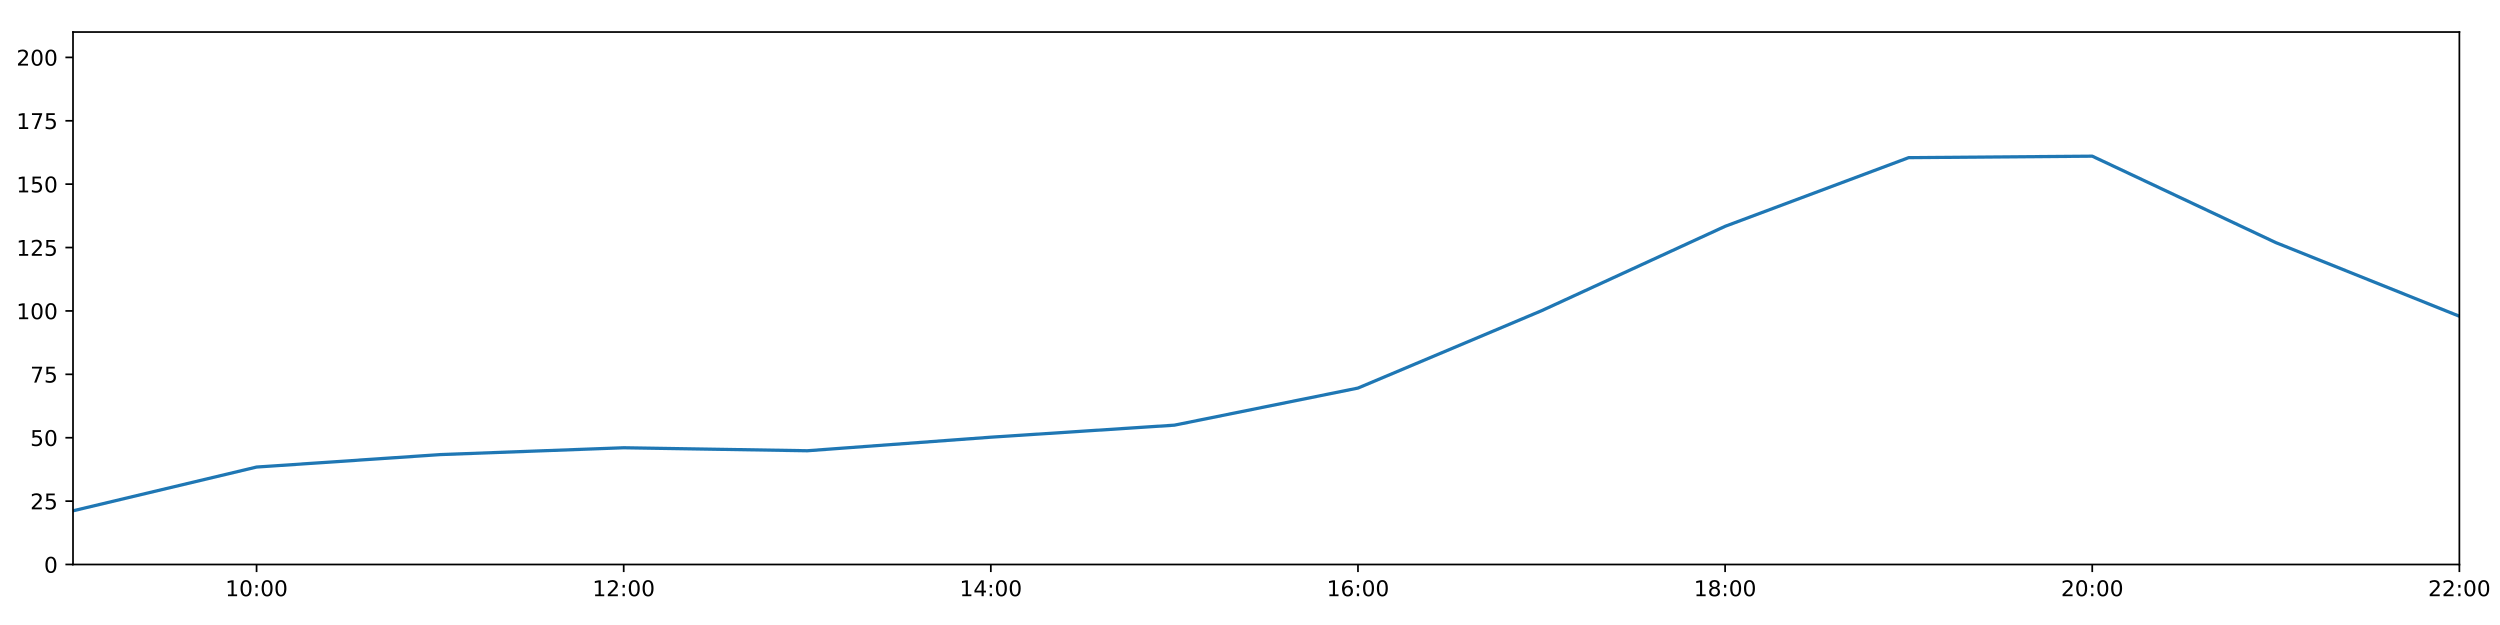
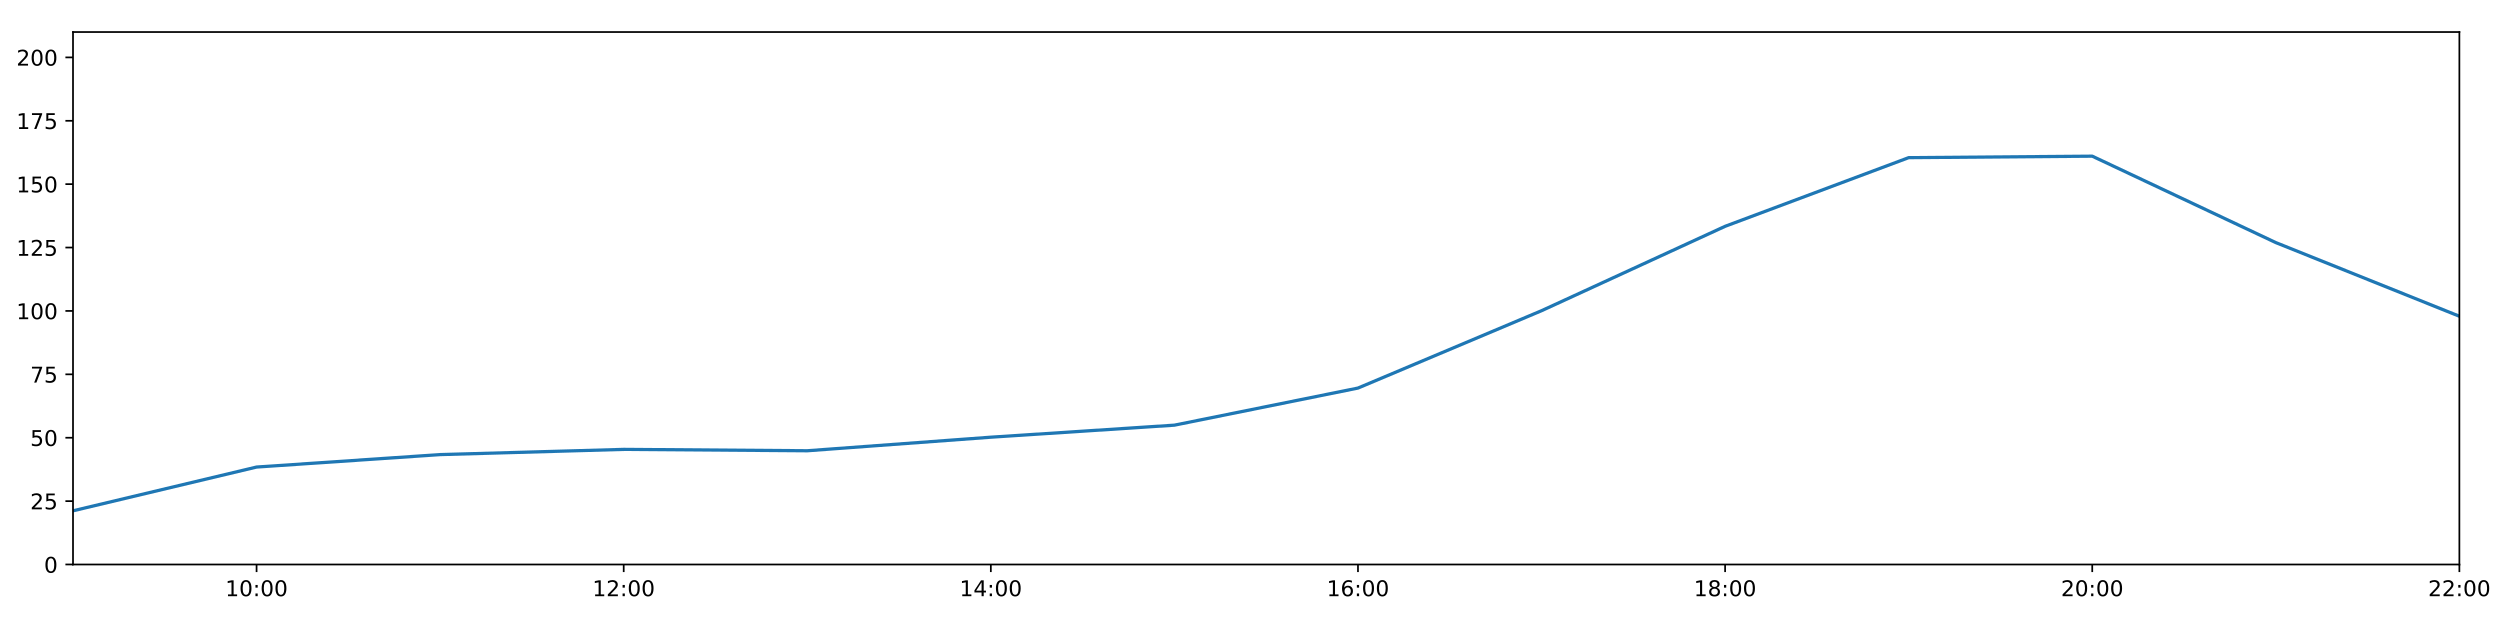
<svg xmlns="http://www.w3.org/2000/svg" xmlns:xlink="http://www.w3.org/1999/xlink" height="288pt" version="1.1" viewBox="0 0 1152 288" width="1152pt">
  <defs>
    <style type="text/css">
*{stroke-linecap:butt;stroke-linejoin:round;}
  </style>
  </defs>
  <g id="figure_1">
    <g id="patch_1">
      <path d="M 0 288  L 1152 288  L 1152 0  L 0 0  z " style="fill:#ffffff;" />
    </g>
    <g id="axes_1">
      <g id="patch_2">
        <path d="M 33.64 260.12  L 1133.28 260.12  L 1133.28 14.76  L 33.64 14.76  z " style="fill:#ffffff;" />
      </g>
      <g id="matplotlib.axis_1">
        <g id="xtick_1">
          <g id="line2d_1">
            <defs>
-               <path d="M 0 0  L 0 3.5  " id="me015cf5b53" style="stroke:#000000;stroke-width:0.8;" />
-             </defs>
-             <g>
-               <use style="stroke:#000000;stroke-width:0.8;" x="118.228" xlink:href="#me015cf5b53" y="260.12" />
+               <path d="M 0 0  L 0 3.5  " id="m39beec9894" style="stroke:#000000;stroke-width:0.8;" />
+             </defs>
+             <g>
+               <use style="stroke:#000000;stroke-width:0.8;" x="118.228" xlink:href="#m39beec9894" y="260.12" />
            </g>
          </g>
          <g id="text_1">
            <defs>
              <path d="M 12.406 8.297  L 28.516 8.297  L 28.516 63.922  L 10.984 60.406  L 10.984 69.391  L 28.422 72.906  L 38.281 72.906  L 38.281 8.297  L 54.391 8.297  L 54.391 0  L 12.406 0  z " id="DejaVuSans-49" />
              <path d="M 31.781 66.406  Q 24.172 66.406 20.328 58.906  Q 16.5 51.422 16.5 36.375  Q 16.5 21.391 20.328 13.891  Q 24.172 6.391 31.781 6.391  Q 39.453 6.391 43.281 13.891  Q 47.125 21.391 47.125 36.375  Q 47.125 51.422 43.281 58.906  Q 39.453 66.406 31.781 66.406  z M 31.781 74.219  Q 44.047 74.219 50.516 64.516  Q 56.984 54.828 56.984 36.375  Q 56.984 17.969 50.516 8.266  Q 44.047 -1.422 31.781 -1.422  Q 19.531 -1.422 13.062 8.266  Q 6.594 17.969 6.594 36.375  Q 6.594 54.828 13.062 64.516  Q 19.531 74.219 31.781 74.219  z " id="DejaVuSans-48" />
              <path d="M 11.719 12.406  L 22.016 12.406  L 22.016 0  L 11.719 0  z M 11.719 51.703  L 22.016 51.703  L 22.016 39.312  L 11.719 39.312  z " id="DejaVuSans-58" />
            </defs>
            <g transform="translate(103.8183 274.7184)scale(0.1 -0.1)">
              <use xlink:href="#DejaVuSans-49" />
              <use x="63.623" xlink:href="#DejaVuSans-48" />
              <use x="127.246" xlink:href="#DejaVuSans-58" />
              <use x="160.938" xlink:href="#DejaVuSans-48" />
              <use x="224.561" xlink:href="#DejaVuSans-48" />
            </g>
          </g>
        </g>
        <g id="xtick_2">
          <g id="line2d_2">
            <g>
-               <use style="stroke:#000000;stroke-width:0.8;" x="287.403" xlink:href="#me015cf5b53" y="260.12" />
+               <use style="stroke:#000000;stroke-width:0.8;" x="287.403" xlink:href="#m39beec9894" y="260.12" />
            </g>
          </g>
          <g id="text_2">
            <defs>
              <path d="M 19.188 8.297  L 53.609 8.297  L 53.609 0  L 7.328 0  L 7.328 8.297  Q 12.938 14.109 22.625 23.891  Q 32.328 33.688 34.812 36.531  Q 39.547 41.844 41.422 45.531  Q 43.312 49.219 43.312 52.781  Q 43.312 58.594 39.234 62.25  Q 35.156 65.922 28.609 65.922  Q 23.969 65.922 18.812 64.312  Q 13.672 62.703 7.812 59.422  L 7.812 69.391  Q 13.766 71.781 18.938 73  Q 24.125 74.219 28.422 74.219  Q 39.75 74.219 46.484 68.547  Q 53.219 62.891 53.219 53.422  Q 53.219 48.922 51.531 44.891  Q 49.859 40.875 45.406 35.406  Q 44.188 33.984 37.641 27.219  Q 31.109 20.453 19.188 8.297  z " id="DejaVuSans-50" />
            </defs>
            <g transform="translate(272.9937 274.7184)scale(0.1 -0.1)">
              <use xlink:href="#DejaVuSans-49" />
              <use x="63.623" xlink:href="#DejaVuSans-50" />
              <use x="127.246" xlink:href="#DejaVuSans-58" />
              <use x="160.938" xlink:href="#DejaVuSans-48" />
              <use x="224.561" xlink:href="#DejaVuSans-48" />
            </g>
          </g>
        </g>
        <g id="xtick_3">
          <g id="line2d_3">
            <g>
-               <use style="stroke:#000000;stroke-width:0.8;" x="456.578" xlink:href="#me015cf5b53" y="260.12" />
+               <use style="stroke:#000000;stroke-width:0.8;" x="456.578" xlink:href="#m39beec9894" y="260.12" />
            </g>
          </g>
          <g id="text_3">
            <defs>
              <path d="M 37.797 64.312  L 12.891 25.391  L 37.797 25.391  z M 35.203 72.906  L 47.609 72.906  L 47.609 25.391  L 58.016 25.391  L 58.016 17.188  L 47.609 17.188  L 47.609 0  L 37.797 0  L 37.797 17.188  L 4.891 17.188  L 4.891 26.703  z " id="DejaVuSans-52" />
            </defs>
            <g transform="translate(442.1691 274.7184)scale(0.1 -0.1)">
              <use xlink:href="#DejaVuSans-49" />
              <use x="63.623" xlink:href="#DejaVuSans-52" />
              <use x="127.246" xlink:href="#DejaVuSans-58" />
              <use x="160.938" xlink:href="#DejaVuSans-48" />
              <use x="224.561" xlink:href="#DejaVuSans-48" />
            </g>
          </g>
        </g>
        <g id="xtick_4">
          <g id="line2d_4">
            <g>
-               <use style="stroke:#000000;stroke-width:0.8;" x="625.754" xlink:href="#me015cf5b53" y="260.12" />
+               <use style="stroke:#000000;stroke-width:0.8;" x="625.754" xlink:href="#m39beec9894" y="260.12" />
            </g>
          </g>
          <g id="text_4">
            <defs>
              <path d="M 33.016 40.375  Q 26.375 40.375 22.484 35.828  Q 18.609 31.297 18.609 23.391  Q 18.609 15.531 22.484 10.953  Q 26.375 6.391 33.016 6.391  Q 39.656 6.391 43.531 10.953  Q 47.406 15.531 47.406 23.391  Q 47.406 31.297 43.531 35.828  Q 39.656 40.375 33.016 40.375  z M 52.594 71.297  L 52.594 62.312  Q 48.875 64.062 45.094 64.984  Q 41.312 65.922 37.594 65.922  Q 27.828 65.922 22.672 59.328  Q 17.531 52.734 16.797 39.406  Q 19.672 43.656 24.016 45.922  Q 28.375 48.188 33.594 48.188  Q 44.578 48.188 50.953 41.516  Q 57.328 34.859 57.328 23.391  Q 57.328 12.156 50.688 5.359  Q 44.047 -1.422 33.016 -1.422  Q 20.359 -1.422 13.672 8.266  Q 6.984 17.969 6.984 36.375  Q 6.984 53.656 15.188 63.938  Q 23.391 74.219 37.203 74.219  Q 40.922 74.219 44.703 73.484  Q 48.484 72.75 52.594 71.297  z " id="DejaVuSans-54" />
            </defs>
            <g transform="translate(611.3445 274.7184)scale(0.1 -0.1)">
              <use xlink:href="#DejaVuSans-49" />
              <use x="63.623" xlink:href="#DejaVuSans-54" />
              <use x="127.246" xlink:href="#DejaVuSans-58" />
              <use x="160.938" xlink:href="#DejaVuSans-48" />
              <use x="224.561" xlink:href="#DejaVuSans-48" />
            </g>
          </g>
        </g>
        <g id="xtick_5">
          <g id="line2d_5">
            <g>
-               <use style="stroke:#000000;stroke-width:0.8;" x="794.929" xlink:href="#me015cf5b53" y="260.12" />
+               <use style="stroke:#000000;stroke-width:0.8;" x="794.929" xlink:href="#m39beec9894" y="260.12" />
            </g>
          </g>
          <g id="text_5">
            <defs>
              <path d="M 31.781 34.625  Q 24.75 34.625 20.719 30.859  Q 16.703 27.094 16.703 20.516  Q 16.703 13.922 20.719 10.156  Q 24.75 6.391 31.781 6.391  Q 38.812 6.391 42.859 10.172  Q 46.922 13.969 46.922 20.516  Q 46.922 27.094 42.891 30.859  Q 38.875 34.625 31.781 34.625  z M 21.922 38.812  Q 15.578 40.375 12.031 44.719  Q 8.5 49.078 8.5 55.328  Q 8.5 64.062 14.719 69.141  Q 20.953 74.219 31.781 74.219  Q 42.672 74.219 48.875 69.141  Q 55.078 64.062 55.078 55.328  Q 55.078 49.078 51.531 44.719  Q 48 40.375 41.703 38.812  Q 48.828 37.156 52.797 32.312  Q 56.781 27.484 56.781 20.516  Q 56.781 9.906 50.312 4.234  Q 43.844 -1.422 31.781 -1.422  Q 19.734 -1.422 13.25 4.234  Q 6.781 9.906 6.781 20.516  Q 6.781 27.484 10.781 32.312  Q 14.797 37.156 21.922 38.812  z M 18.312 54.391  Q 18.312 48.734 21.844 45.562  Q 25.391 42.391 31.781 42.391  Q 38.141 42.391 41.719 45.562  Q 45.312 48.734 45.312 54.391  Q 45.312 60.062 41.719 63.234  Q 38.141 66.406 31.781 66.406  Q 25.391 66.406 21.844 63.234  Q 18.312 60.062 18.312 54.391  z " id="DejaVuSans-56" />
            </defs>
            <g transform="translate(780.5199 274.7184)scale(0.1 -0.1)">
              <use xlink:href="#DejaVuSans-49" />
              <use x="63.623" xlink:href="#DejaVuSans-56" />
              <use x="127.246" xlink:href="#DejaVuSans-58" />
              <use x="160.938" xlink:href="#DejaVuSans-48" />
              <use x="224.561" xlink:href="#DejaVuSans-48" />
            </g>
          </g>
        </g>
        <g id="xtick_6">
          <g id="line2d_6">
            <g>
-               <use style="stroke:#000000;stroke-width:0.8;" x="964.105" xlink:href="#me015cf5b53" y="260.12" />
+               <use style="stroke:#000000;stroke-width:0.8;" x="964.105" xlink:href="#m39beec9894" y="260.12" />
            </g>
          </g>
          <g id="text_6">
            <g transform="translate(949.6952 274.7184)scale(0.1 -0.1)">
              <use xlink:href="#DejaVuSans-50" />
              <use x="63.623" xlink:href="#DejaVuSans-48" />
              <use x="127.246" xlink:href="#DejaVuSans-58" />
              <use x="160.938" xlink:href="#DejaVuSans-48" />
              <use x="224.561" xlink:href="#DejaVuSans-48" />
            </g>
          </g>
        </g>
        <g id="xtick_7">
          <g id="line2d_7">
            <g>
-               <use style="stroke:#000000;stroke-width:0.8;" x="1133.28" xlink:href="#me015cf5b53" y="260.12" />
+               <use style="stroke:#000000;stroke-width:0.8;" x="1133.28" xlink:href="#m39beec9894" y="260.12" />
            </g>
          </g>
          <g id="text_7">
            <g transform="translate(1118.871 274.7184)scale(0.1 -0.1)">
              <use xlink:href="#DejaVuSans-50" />
              <use x="63.623" xlink:href="#DejaVuSans-50" />
              <use x="127.246" xlink:href="#DejaVuSans-58" />
              <use x="160.938" xlink:href="#DejaVuSans-48" />
              <use x="224.561" xlink:href="#DejaVuSans-48" />
            </g>
          </g>
        </g>
      </g>
      <g id="matplotlib.axis_2">
        <g id="ytick_1">
          <g id="line2d_8">
            <defs>
-               <path d="M 0 0  L -3.5 0  " id="mccd907bd2b" style="stroke:#000000;stroke-width:0.8;" />
-             </defs>
-             <g>
-               <use style="stroke:#000000;stroke-width:0.8;" x="33.64" xlink:href="#mccd907bd2b" y="260.12" />
+               <path d="M 0 0  L -3.5 0  " id="m1eaf256a50" style="stroke:#000000;stroke-width:0.8;" />
+             </defs>
+             <g>
+               <use style="stroke:#000000;stroke-width:0.8;" x="33.64" xlink:href="#m1eaf256a50" y="260.12" />
            </g>
          </g>
          <g id="text_8">
            <g transform="translate(20.2775 263.9192)scale(0.1 -0.1)">
              <use xlink:href="#DejaVuSans-48" />
            </g>
          </g>
        </g>
        <g id="ytick_2">
          <g id="line2d_9">
            <g>
-               <use style="stroke:#000000;stroke-width:0.8;" x="33.64" xlink:href="#mccd907bd2b" y="230.91" />
+               <use style="stroke:#000000;stroke-width:0.8;" x="33.64" xlink:href="#m1eaf256a50" y="230.91" />
            </g>
          </g>
          <g id="text_9">
            <defs>
              <path d="M 10.797 72.906  L 49.516 72.906  L 49.516 64.594  L 19.828 64.594  L 19.828 46.734  Q 21.969 47.469 24.109 47.828  Q 26.266 48.188 28.422 48.188  Q 40.625 48.188 47.75 41.5  Q 54.891 34.812 54.891 23.391  Q 54.891 11.625 47.562 5.094  Q 40.234 -1.422 26.906 -1.422  Q 22.312 -1.422 17.547 -0.641  Q 12.797 0.141 7.719 1.703  L 7.719 11.625  Q 12.109 9.234 16.797 8.062  Q 21.484 6.891 26.703 6.891  Q 35.156 6.891 40.078 11.328  Q 45.016 15.766 45.016 23.391  Q 45.016 31 40.078 35.438  Q 35.156 39.891 26.703 39.891  Q 22.75 39.891 18.812 39.016  Q 14.891 38.141 10.797 36.281  z " id="DejaVuSans-53" />
            </defs>
            <g transform="translate(13.915 234.7097)scale(0.1 -0.1)">
              <use xlink:href="#DejaVuSans-50" />
              <use x="63.623" xlink:href="#DejaVuSans-53" />
            </g>
          </g>
        </g>
        <g id="ytick_3">
          <g id="line2d_10">
            <g>
-               <use style="stroke:#000000;stroke-width:0.8;" x="33.64" xlink:href="#mccd907bd2b" y="201.701" />
+               <use style="stroke:#000000;stroke-width:0.8;" x="33.64" xlink:href="#m1eaf256a50" y="201.701" />
            </g>
          </g>
          <g id="text_10">
            <g transform="translate(13.915 205.5002)scale(0.1 -0.1)">
              <use xlink:href="#DejaVuSans-53" />
              <use x="63.623" xlink:href="#DejaVuSans-48" />
            </g>
          </g>
        </g>
        <g id="ytick_4">
          <g id="line2d_11">
            <g>
-               <use style="stroke:#000000;stroke-width:0.8;" x="33.64" xlink:href="#mccd907bd2b" y="172.491" />
+               <use style="stroke:#000000;stroke-width:0.8;" x="33.64" xlink:href="#m1eaf256a50" y="172.491" />
            </g>
          </g>
          <g id="text_11">
            <defs>
              <path d="M 8.203 72.906  L 55.078 72.906  L 55.078 68.703  L 28.609 0  L 18.312 0  L 43.219 64.594  L 8.203 64.594  z " id="DejaVuSans-55" />
            </defs>
            <g transform="translate(13.915 176.2906)scale(0.1 -0.1)">
              <use xlink:href="#DejaVuSans-55" />
              <use x="63.623" xlink:href="#DejaVuSans-53" />
            </g>
          </g>
        </g>
        <g id="ytick_5">
          <g id="line2d_12">
            <g>
-               <use style="stroke:#000000;stroke-width:0.8;" x="33.64" xlink:href="#mccd907bd2b" y="143.282" />
+               <use style="stroke:#000000;stroke-width:0.8;" x="33.64" xlink:href="#m1eaf256a50" y="143.282" />
            </g>
          </g>
          <g id="text_12">
            <g transform="translate(7.5525 147.0811)scale(0.1 -0.1)">
              <use xlink:href="#DejaVuSans-49" />
              <use x="63.623" xlink:href="#DejaVuSans-48" />
              <use x="127.246" xlink:href="#DejaVuSans-48" />
            </g>
          </g>
        </g>
        <g id="ytick_6">
          <g id="line2d_13">
            <g>
-               <use style="stroke:#000000;stroke-width:0.8;" x="33.64" xlink:href="#mccd907bd2b" y="114.072" />
+               <use style="stroke:#000000;stroke-width:0.8;" x="33.64" xlink:href="#m1eaf256a50" y="114.072" />
            </g>
          </g>
          <g id="text_13">
            <g transform="translate(7.5525 117.8716)scale(0.1 -0.1)">
              <use xlink:href="#DejaVuSans-49" />
              <use x="63.623" xlink:href="#DejaVuSans-50" />
              <use x="127.246" xlink:href="#DejaVuSans-53" />
            </g>
          </g>
        </g>
        <g id="ytick_7">
          <g id="line2d_14">
            <g>
-               <use style="stroke:#000000;stroke-width:0.8;" x="33.64" xlink:href="#mccd907bd2b" y="84.863" />
+               <use style="stroke:#000000;stroke-width:0.8;" x="33.64" xlink:href="#m1eaf256a50" y="84.863" />
            </g>
          </g>
          <g id="text_14">
            <g transform="translate(7.5525 88.66208)scale(0.1 -0.1)">
              <use xlink:href="#DejaVuSans-49" />
              <use x="63.623" xlink:href="#DejaVuSans-53" />
              <use x="127.246" xlink:href="#DejaVuSans-48" />
            </g>
          </g>
        </g>
        <g id="ytick_8">
          <g id="line2d_15">
            <g>
-               <use style="stroke:#000000;stroke-width:0.8;" x="33.64" xlink:href="#mccd907bd2b" y="55.653" />
+               <use style="stroke:#000000;stroke-width:0.8;" x="33.64" xlink:href="#m1eaf256a50" y="55.653" />
            </g>
          </g>
          <g id="text_15">
            <g transform="translate(7.5525 59.45255)scale(0.1 -0.1)">
              <use xlink:href="#DejaVuSans-49" />
              <use x="63.623" xlink:href="#DejaVuSans-55" />
              <use x="127.246" xlink:href="#DejaVuSans-53" />
            </g>
          </g>
        </g>
        <g id="ytick_9">
          <g id="line2d_16">
            <g>
-               <use style="stroke:#000000;stroke-width:0.8;" x="33.64" xlink:href="#mccd907bd2b" y="26.444" />
+               <use style="stroke:#000000;stroke-width:0.8;" x="33.64" xlink:href="#m1eaf256a50" y="26.444" />
            </g>
          </g>
          <g id="text_16">
            <g transform="translate(7.5525 30.24303)scale(0.1 -0.1)">
              <use xlink:href="#DejaVuSans-50" />
              <use x="63.623" xlink:href="#DejaVuSans-48" />
              <use x="127.246" xlink:href="#DejaVuSans-48" />
            </g>
          </g>
        </g>
      </g>
      <g id="line2d_17">
-         <path clip-path="url(#padd55fd0d0)" d="M 33.64 235.375  L 118.228 215.215  L 202.815 209.477  L 287.403 206.326  L 371.991 207.71  L 456.578 201.458  L 541.166 195.912  L 625.754 178.82  L 710.342 143.176  L 794.929 104.287  L 879.517 72.644  L 964.105 71.962  L 1048.692 111.789  L 1133.28 145.72  " style="fill:none;stroke:#1f77b4;stroke-linecap:square;stroke-width:1.5;" />
+         <path clip-path="url(#pdad06ff176)" d="M 33.64 235.375  L 118.228 215.215  L 202.815 209.477  L 287.403 207.076  L 371.991 207.71  L 456.578 201.458  L 541.166 195.912  L 625.754 178.82  L 710.342 143.176  L 794.929 104.287  L 879.517 72.644  L 964.105 71.962  L 1048.692 111.789  L 1133.28 145.72  " style="fill:none;stroke:#1f77b4;stroke-linecap:square;stroke-width:1.5;" />
      </g>
      <g id="patch_3">
        <path d="M 33.64 260.12  L 33.64 14.76  " style="fill:none;stroke:#000000;stroke-linecap:square;stroke-linejoin:miter;stroke-width:0.8;" />
      </g>
      <g id="patch_4">
        <path d="M 1133.28 260.12  L 1133.28 14.76  " style="fill:none;stroke:#000000;stroke-linecap:square;stroke-linejoin:miter;stroke-width:0.8;" />
      </g>
      <g id="patch_5">
        <path d="M 33.64 260.12  L 1133.28 260.12  " style="fill:none;stroke:#000000;stroke-linecap:square;stroke-linejoin:miter;stroke-width:0.8;" />
      </g>
      <g id="patch_6">
        <path d="M 33.64 14.76  L 1133.28 14.76  " style="fill:none;stroke:#000000;stroke-linecap:square;stroke-linejoin:miter;stroke-width:0.8;" />
      </g>
    </g>
  </g>
  <defs>
-     <clipPath id="padd55fd0d0">
+     <clipPath id="pdad06ff176">
      <rect height="245.36" width="1099.64" x="33.64" y="14.76" />
    </clipPath>
  </defs>
</svg>
